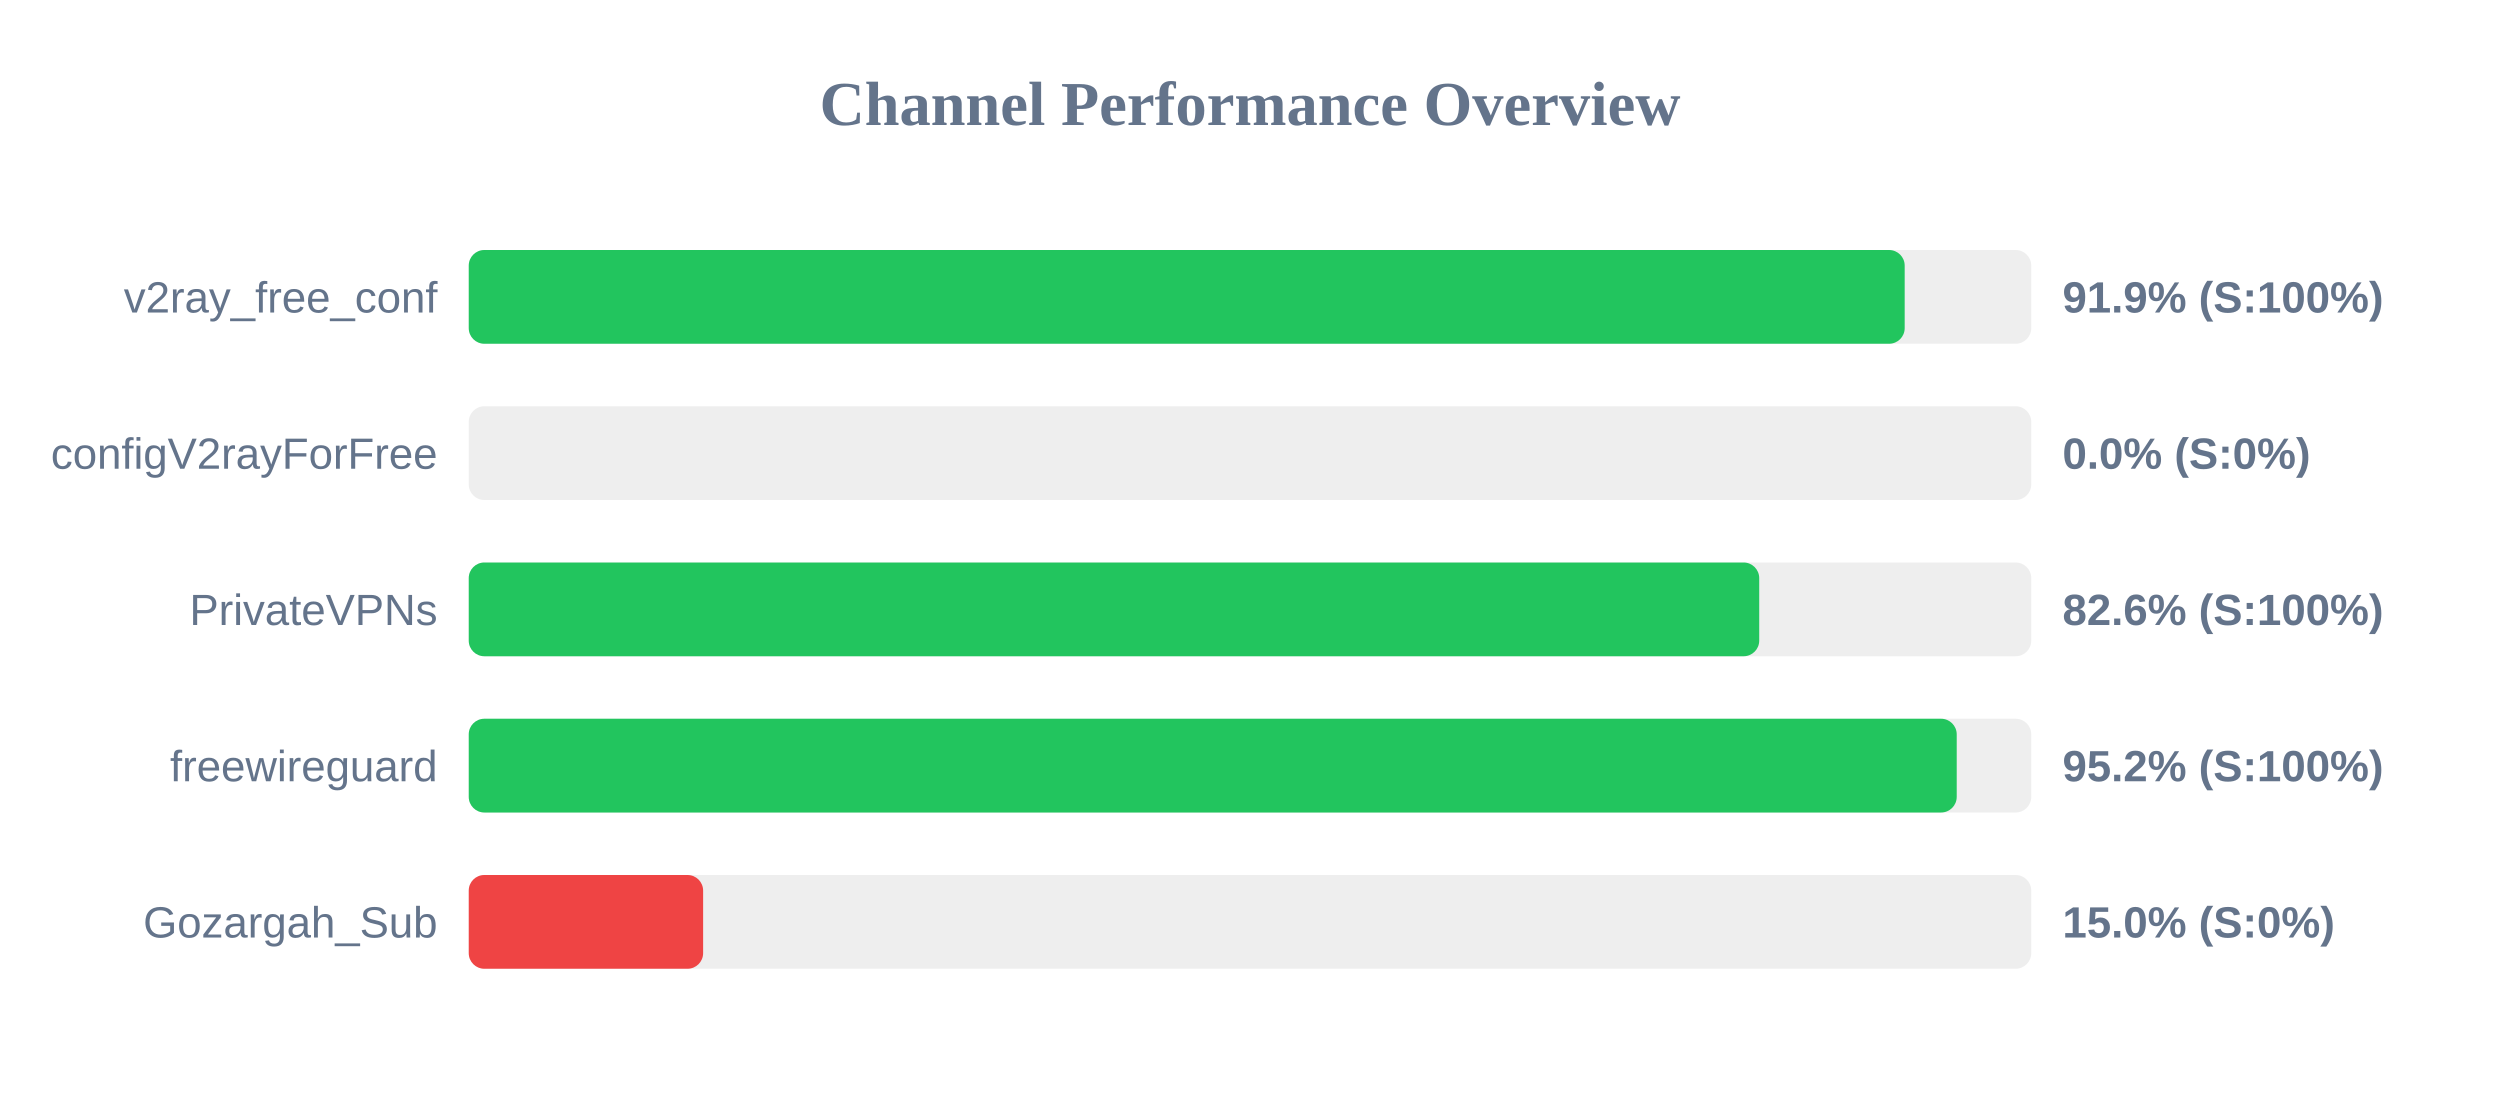
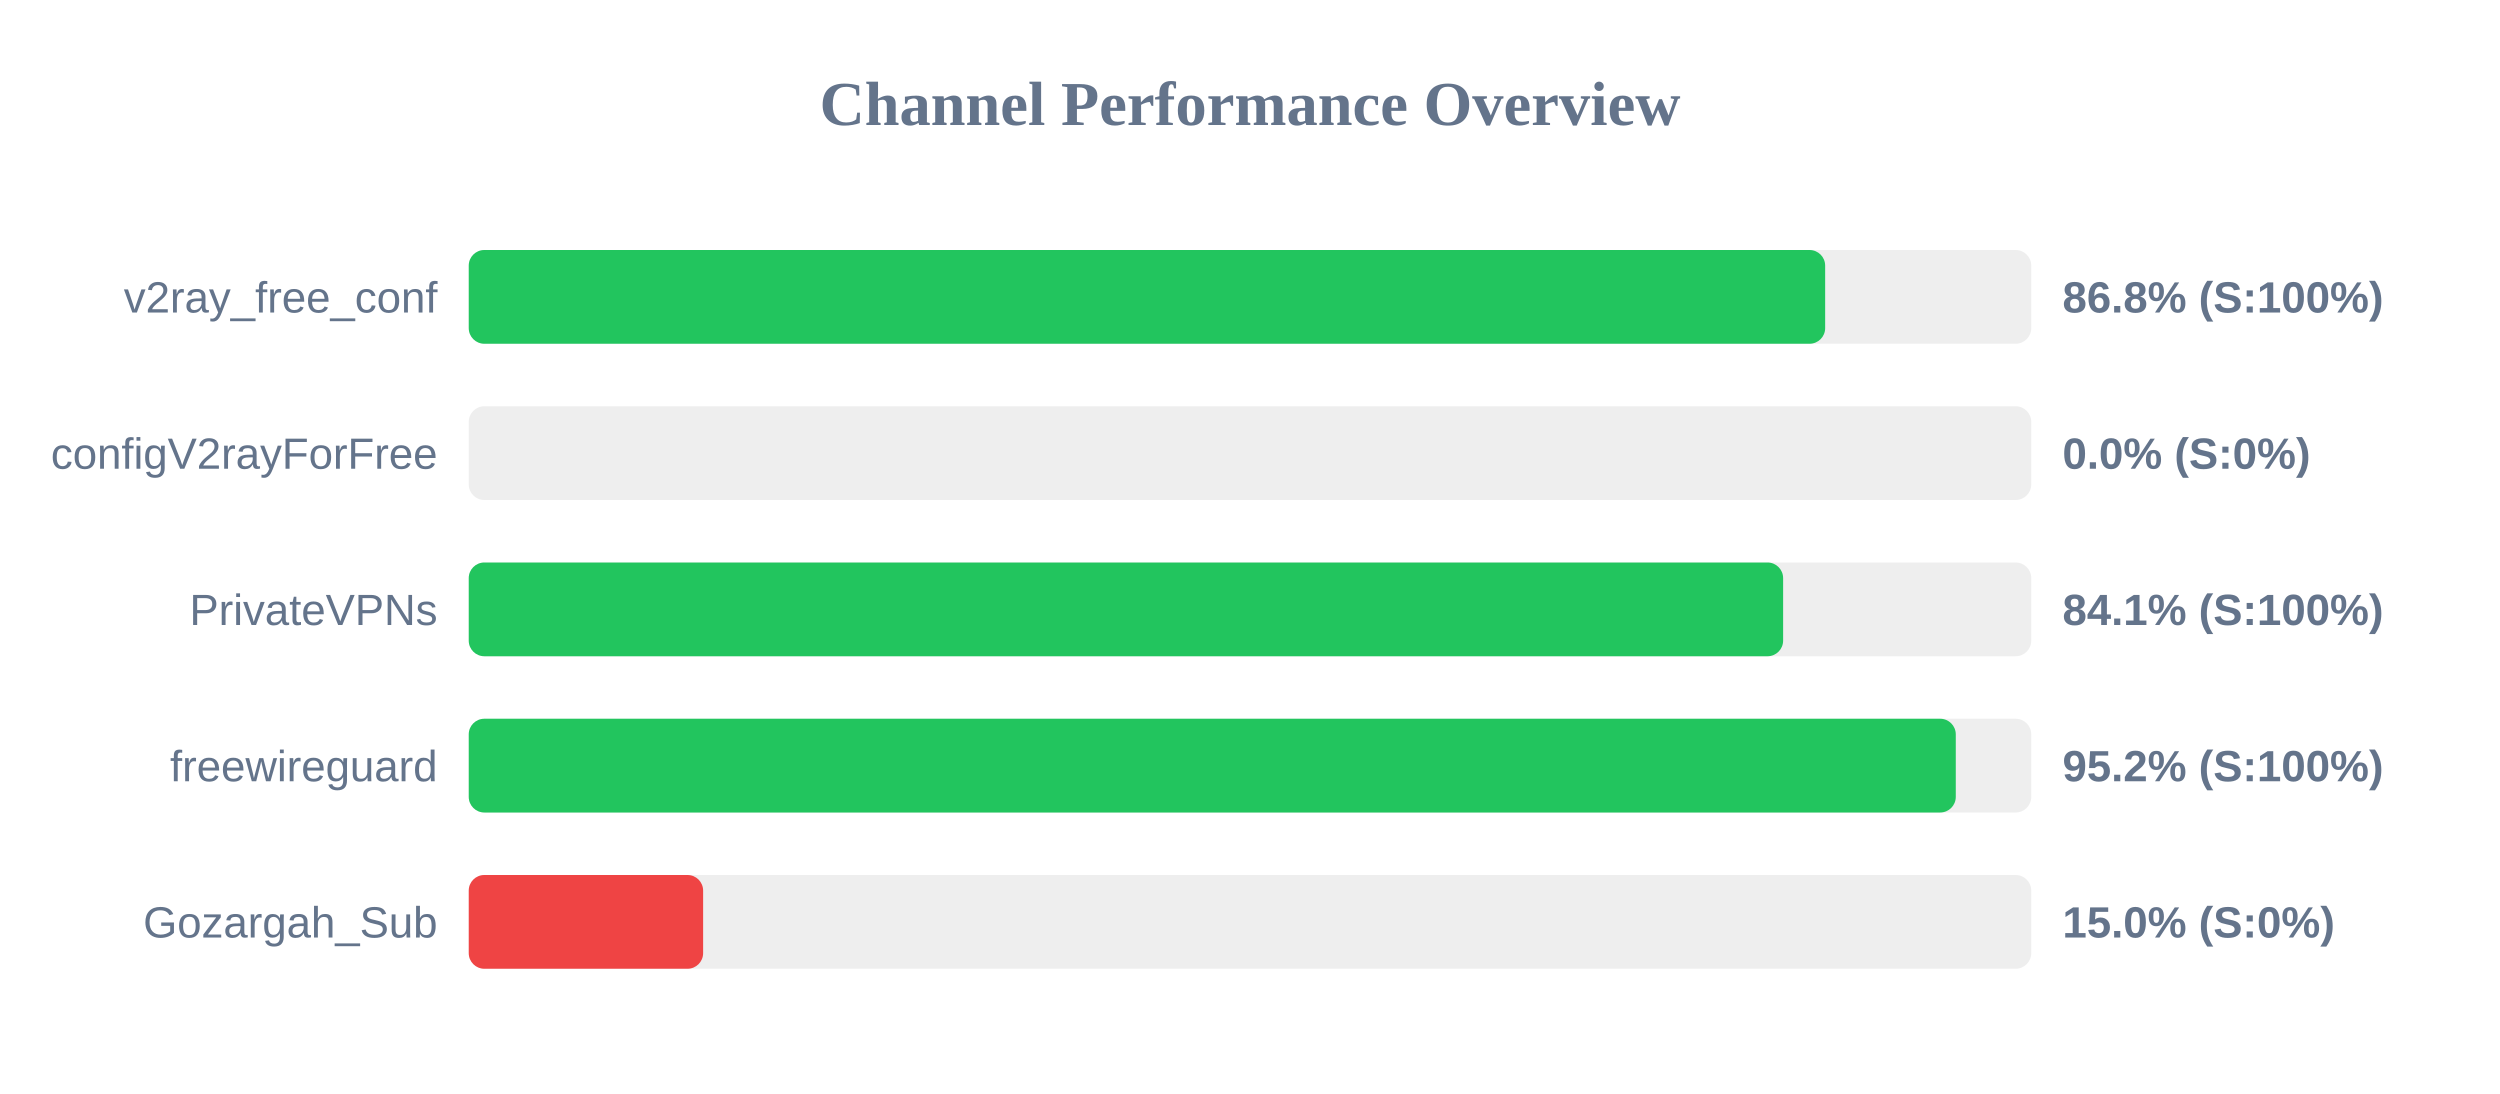
<svg xmlns="http://www.w3.org/2000/svg" width="800" height="350" version="1.1">
  <style>
        .row { font: 14px Arial; fill: #64748b; }
        .score { font: bold 14px Arial; fill: #64748b; }
    </style>
  <text x="400" y="40" text-anchor="middle" font-size="20px" font-weight="bold" fill="#64748b">Channel Performance Overview</text>
  <rect x="150" y="80" width="500" height="30" fill="#eee" rx="5" />
-   <rect x="150" y="80" width="459.5" height="30" fill="#22c55e" rx="5" />
+   <rect x="150" y="80" width="434.05" height="30" fill="#22c55e" rx="5" />
  <text x="140" y="100" text-anchor="end" class="row">v2ray_free_conf</text>
-   <text x="660" y="100" text-anchor="start" class="score">91.9% (S:100%)</text>
+   <text x="660" y="100" text-anchor="start" class="score">86.8% (S:100%)</text>
  <rect x="150" y="130" width="500" height="30" fill="#eee" rx="5" />
  <rect x="150" y="130" width="0.0" height="30" fill="#ef4444" rx="5" />
  <text x="140" y="150" text-anchor="end" class="row">configV2rayForFree</text>
  <text x="660" y="150" text-anchor="start" class="score">0.0% (S:0%)</text>
  <rect x="150" y="180" width="500" height="30" fill="#eee" rx="5" />
-   <rect x="150" y="180" width="412.95" height="30" fill="#22c55e" rx="5" />
+   <rect x="150" y="180" width="420.6" height="30" fill="#22c55e" rx="5" />
  <text x="140" y="200" text-anchor="end" class="row">PrivateVPNs</text>
-   <text x="660" y="200" text-anchor="start" class="score">82.6% (S:100%)</text>
+   <text x="660" y="200" text-anchor="start" class="score">84.1% (S:100%)</text>
  <rect x="150" y="230" width="500" height="30" fill="#eee" rx="5" />
-   <rect x="150" y="230" width="476.15" height="30" fill="#22c55e" rx="5" />
+   <rect x="150" y="230" width="475.85" height="30" fill="#22c55e" rx="5" />
  <text x="140" y="250" text-anchor="end" class="row">freewireguard</text>
  <text x="660" y="250" text-anchor="start" class="score">95.2% (S:100%)</text>
  <rect x="150" y="280" width="500" height="30" fill="#eee" rx="5" />
  <rect x="150" y="280" width="75.0" height="30" fill="#ef4444" rx="5" />
  <text x="140" y="300" text-anchor="end" class="row">Gozargah_Sub</text>
  <text x="660" y="300" text-anchor="start" class="score">15.0% (S:0%)</text>
</svg>
